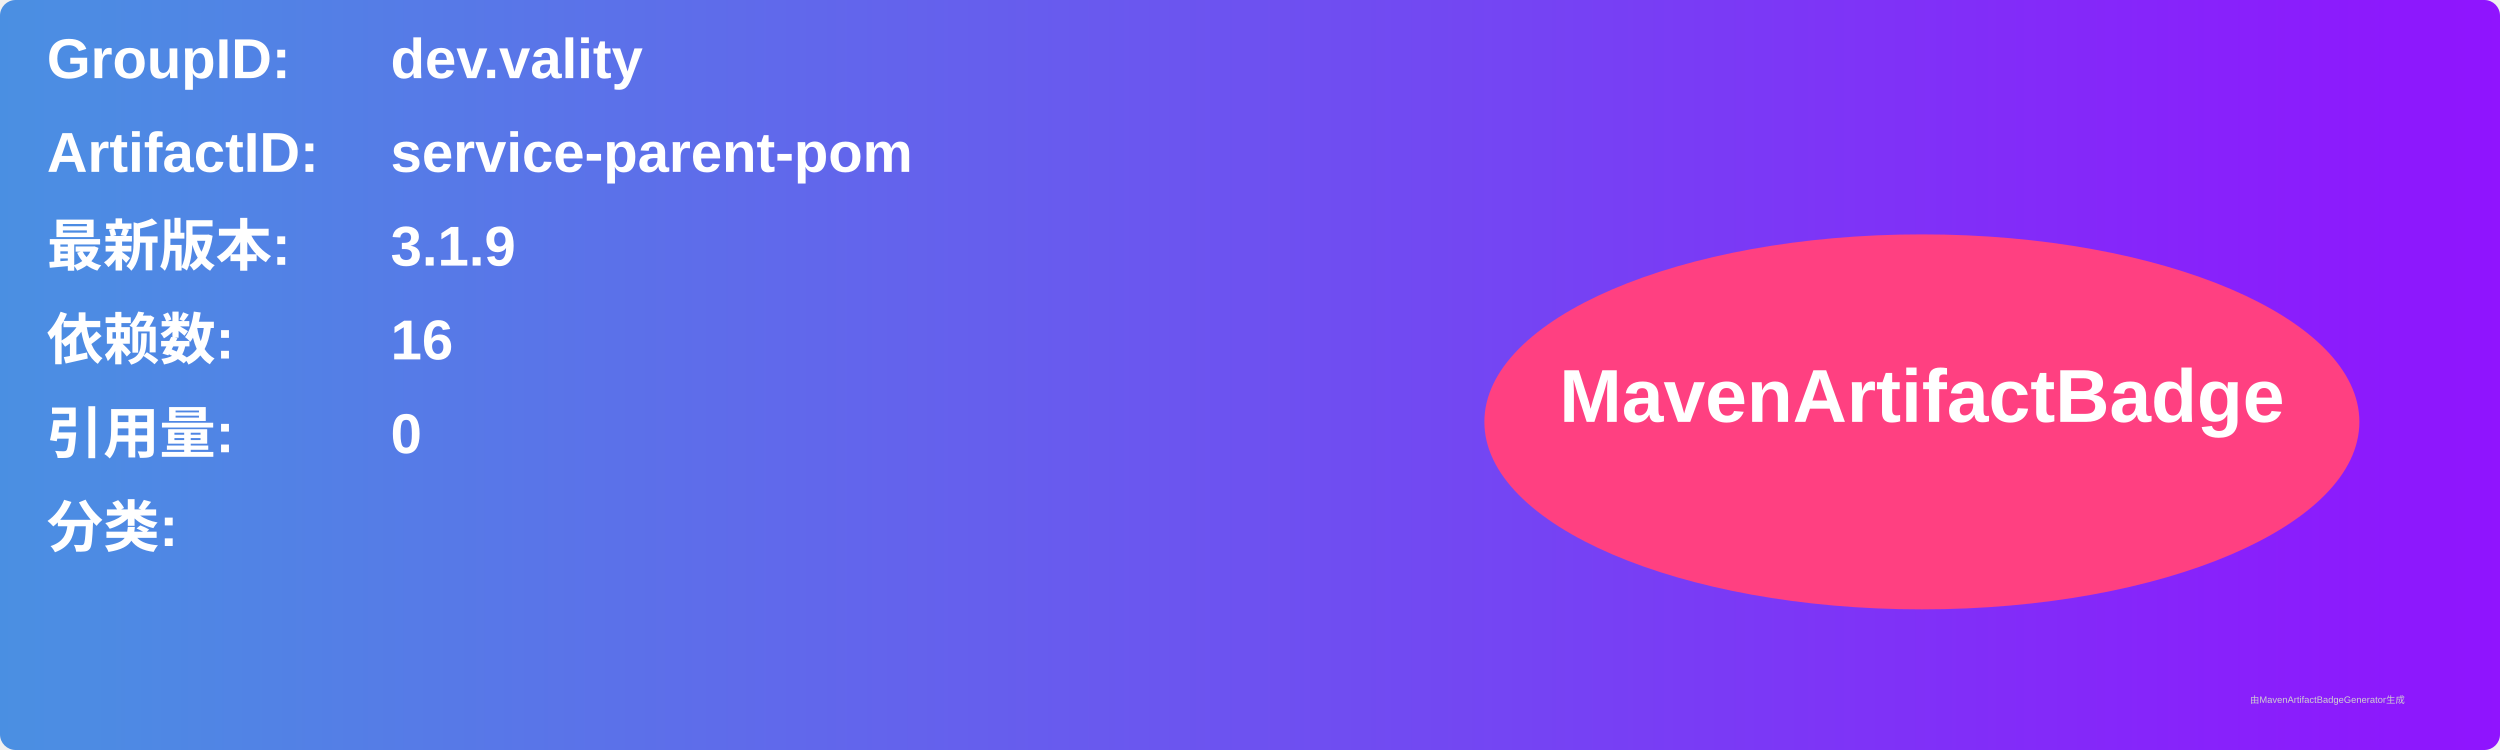
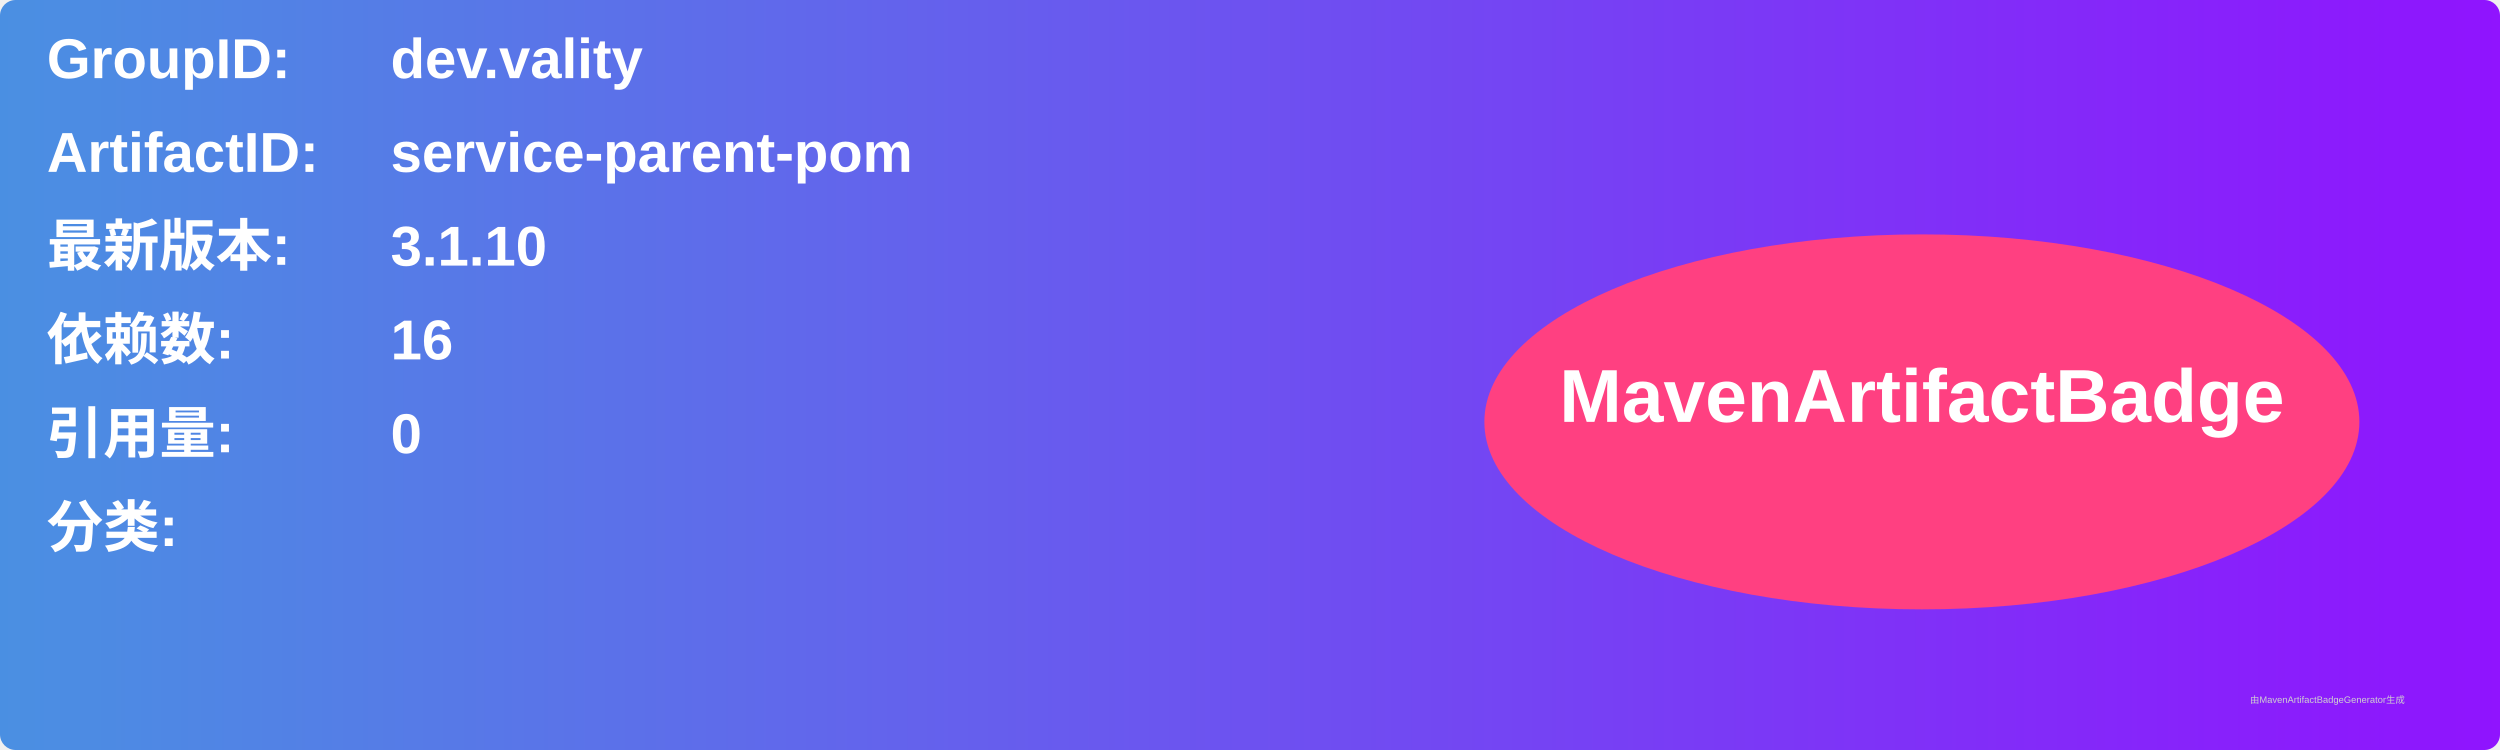
<svg xmlns="http://www.w3.org/2000/svg" width="800" height="240" viewBox="0 0 800 240">
  <linearGradient id="grad" x1="0%" y1="0%" x2="100%" y2="0%">
    <stop offset="0%" stop-color="#4a90e2" />
    <stop offset="100%" stop-color="#9013fe" />
  </linearGradient>
  <rect width="100%" height="100%" rx="5" ry="5" fill="url(#grad)" />
  <g transform="translate(15, 15)">
    <text x="0" y="10" font-family="Arial" font-size="18" fill="white" font-weight="bold" width="260">GroupID:</text>
    <text x="110" y="10" font-family="Arial" font-size="18" fill="white" font-weight="bold" width="460">dev.vality</text>
    <text x="0" y="40" font-family="Arial" font-size="18" fill="white" font-weight="bold" width="260">ArtifactID:</text>
    <text x="110" y="40" font-family="Arial" font-size="18" fill="white" font-weight="bold" width="460">service-parent-pom</text>
    <text x="0" y="70" font-family="Arial" font-size="18" fill="white" font-weight="bold">最新版本:</text>
    <text x="110" y="70" font-family="Arial" font-size="18" fill="white" font-weight="bold">
-       <tspan font-weight="bold">3.1.9</tspan>
+       <tspan font-weight="bold">3.1.10</tspan>
    </text>
    <text x="0" y="100" font-family="Arial" font-size="18" fill="white" font-weight="bold">依赖数: </text>
    <text x="110" y="100" font-family="Arial" font-size="18" fill="white">
      <tspan font-weight="bold">16</tspan>
    </text>
    <text x="0" y="130" font-family="Arial" font-size="18" fill="white" font-weight="bold">引用量: </text>
    <text x="110" y="130" font-family="Arial" font-size="18" fill="white">
      <tspan font-weight="bold">0</tspan>
    </text>
    <text x="0" y="160" font-family="Arial" font-size="18" fill="white" font-weight="bold">分类:</text>
    <text x="10" y="190" font-family="Arial" font-size="10" fill="white">
      <tspan font-weight="bold" />
    </text>
    <ellipse cx="600" cy="120" rx="140" ry="60" fill="#ff4081" />
    <text x="600" y="120" text-anchor="middle" font-family="Arial" font-size="24" fill="white" font-weight="bold">MavenArtifactBadge</text>
  </g>
  <text x="720" y="225" font-family="Arial" font-size="3" fill="#d0d0d0">由MavenArtifactBadgeGenerator生成</text>
</svg>
